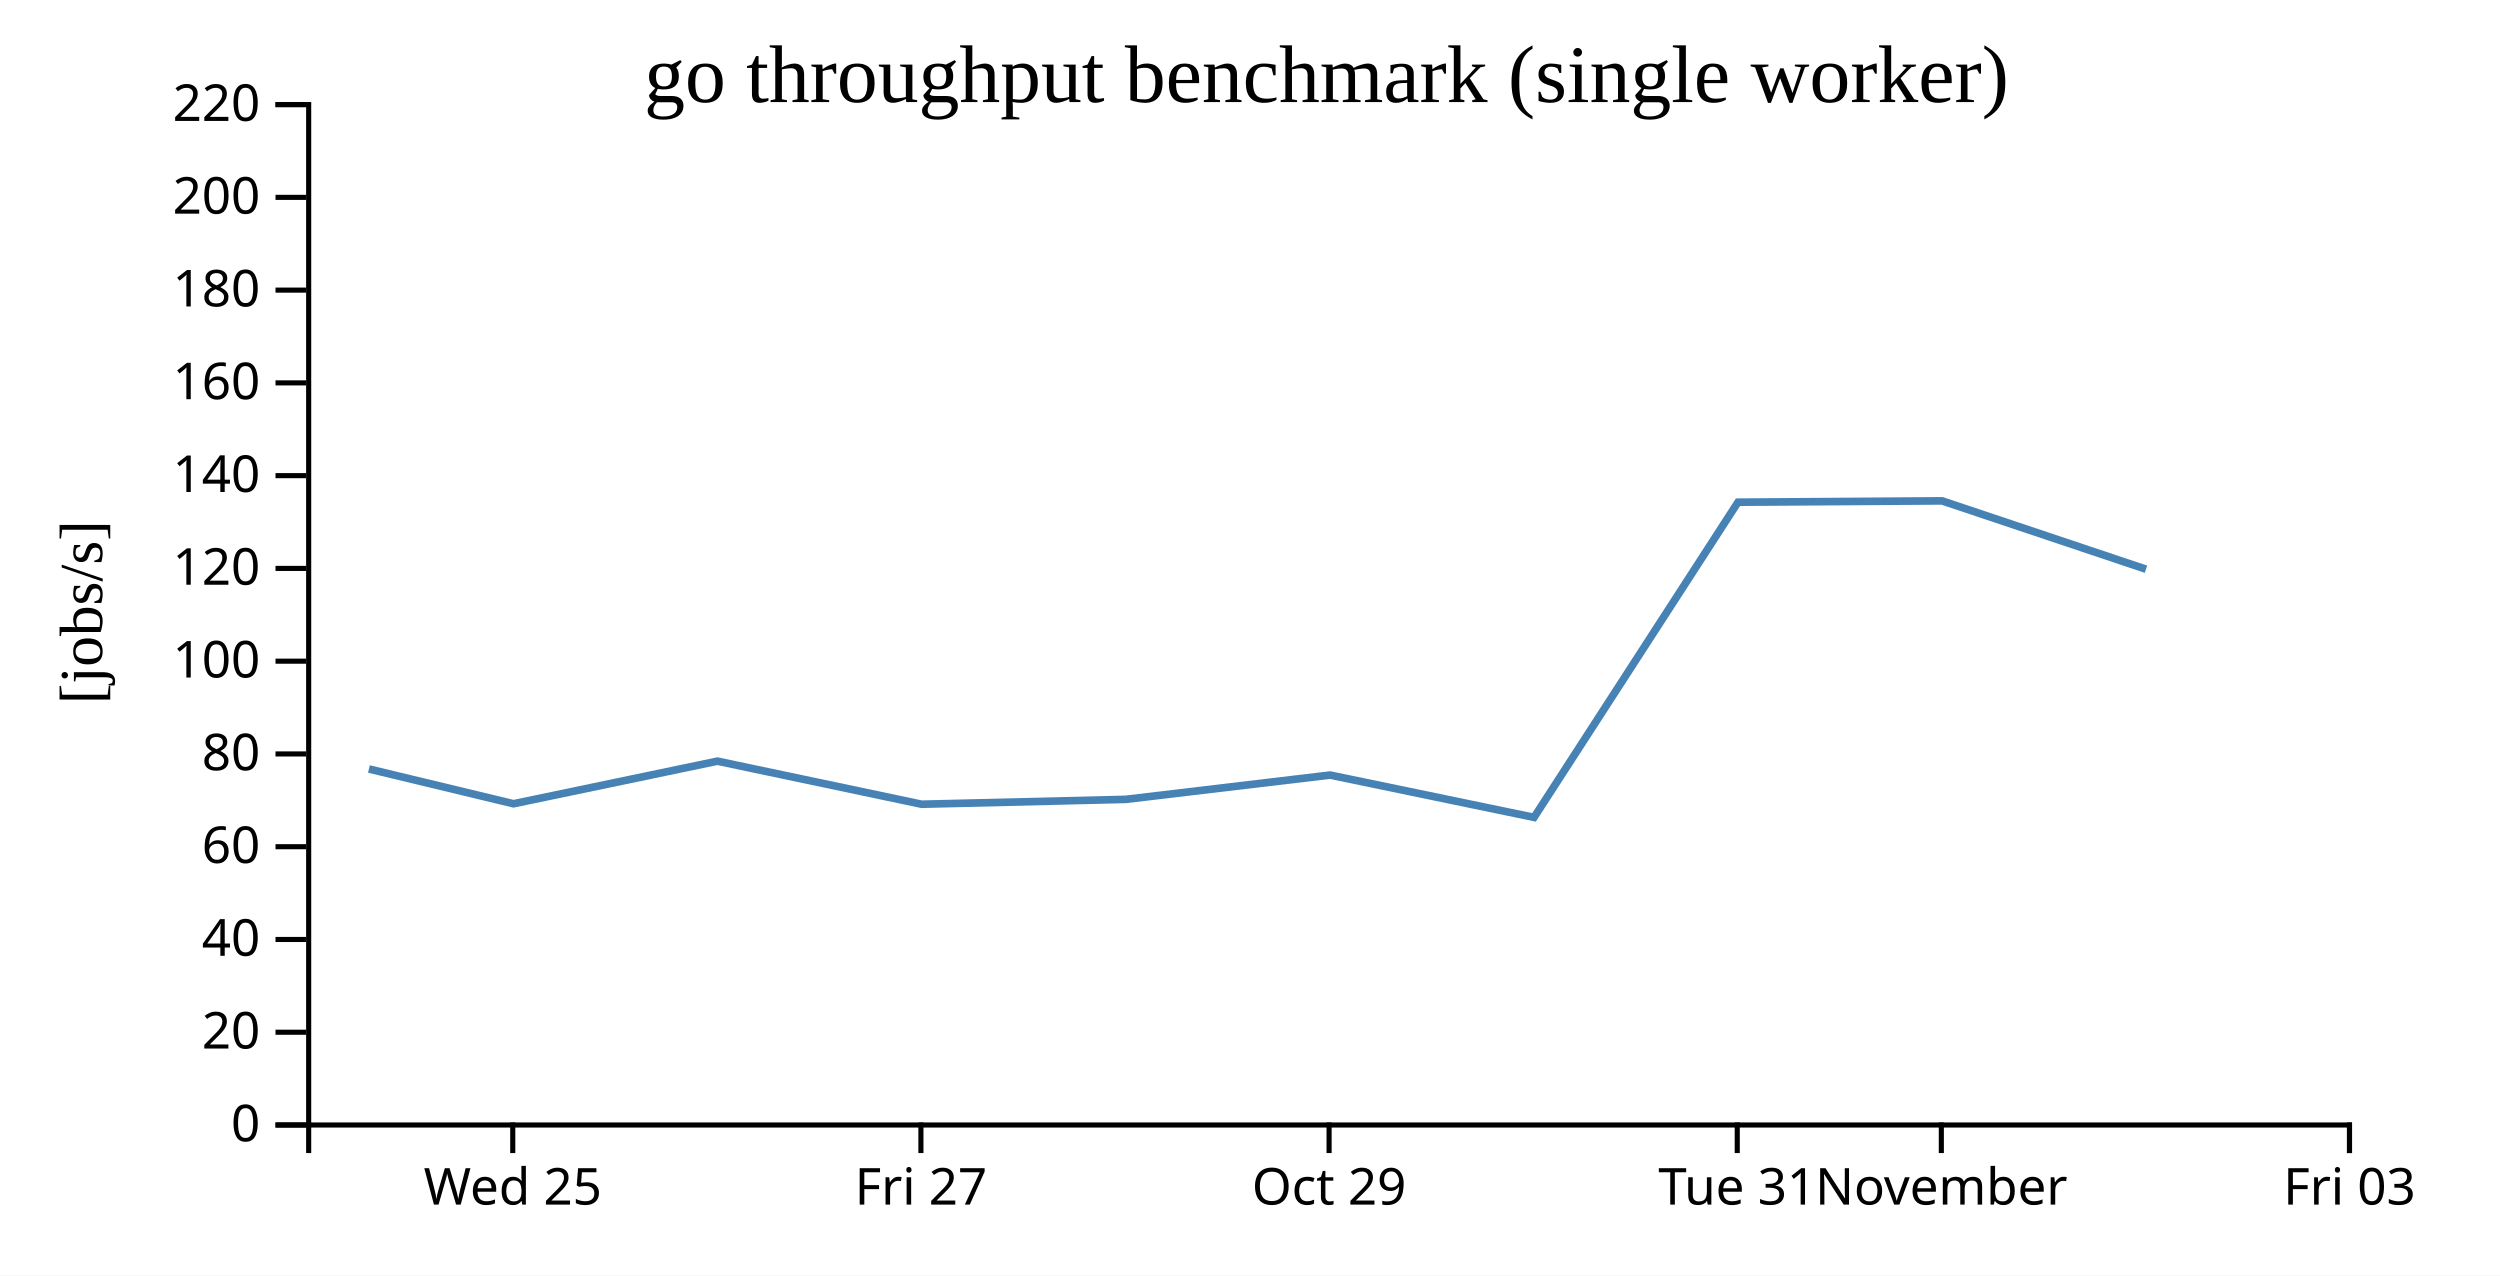
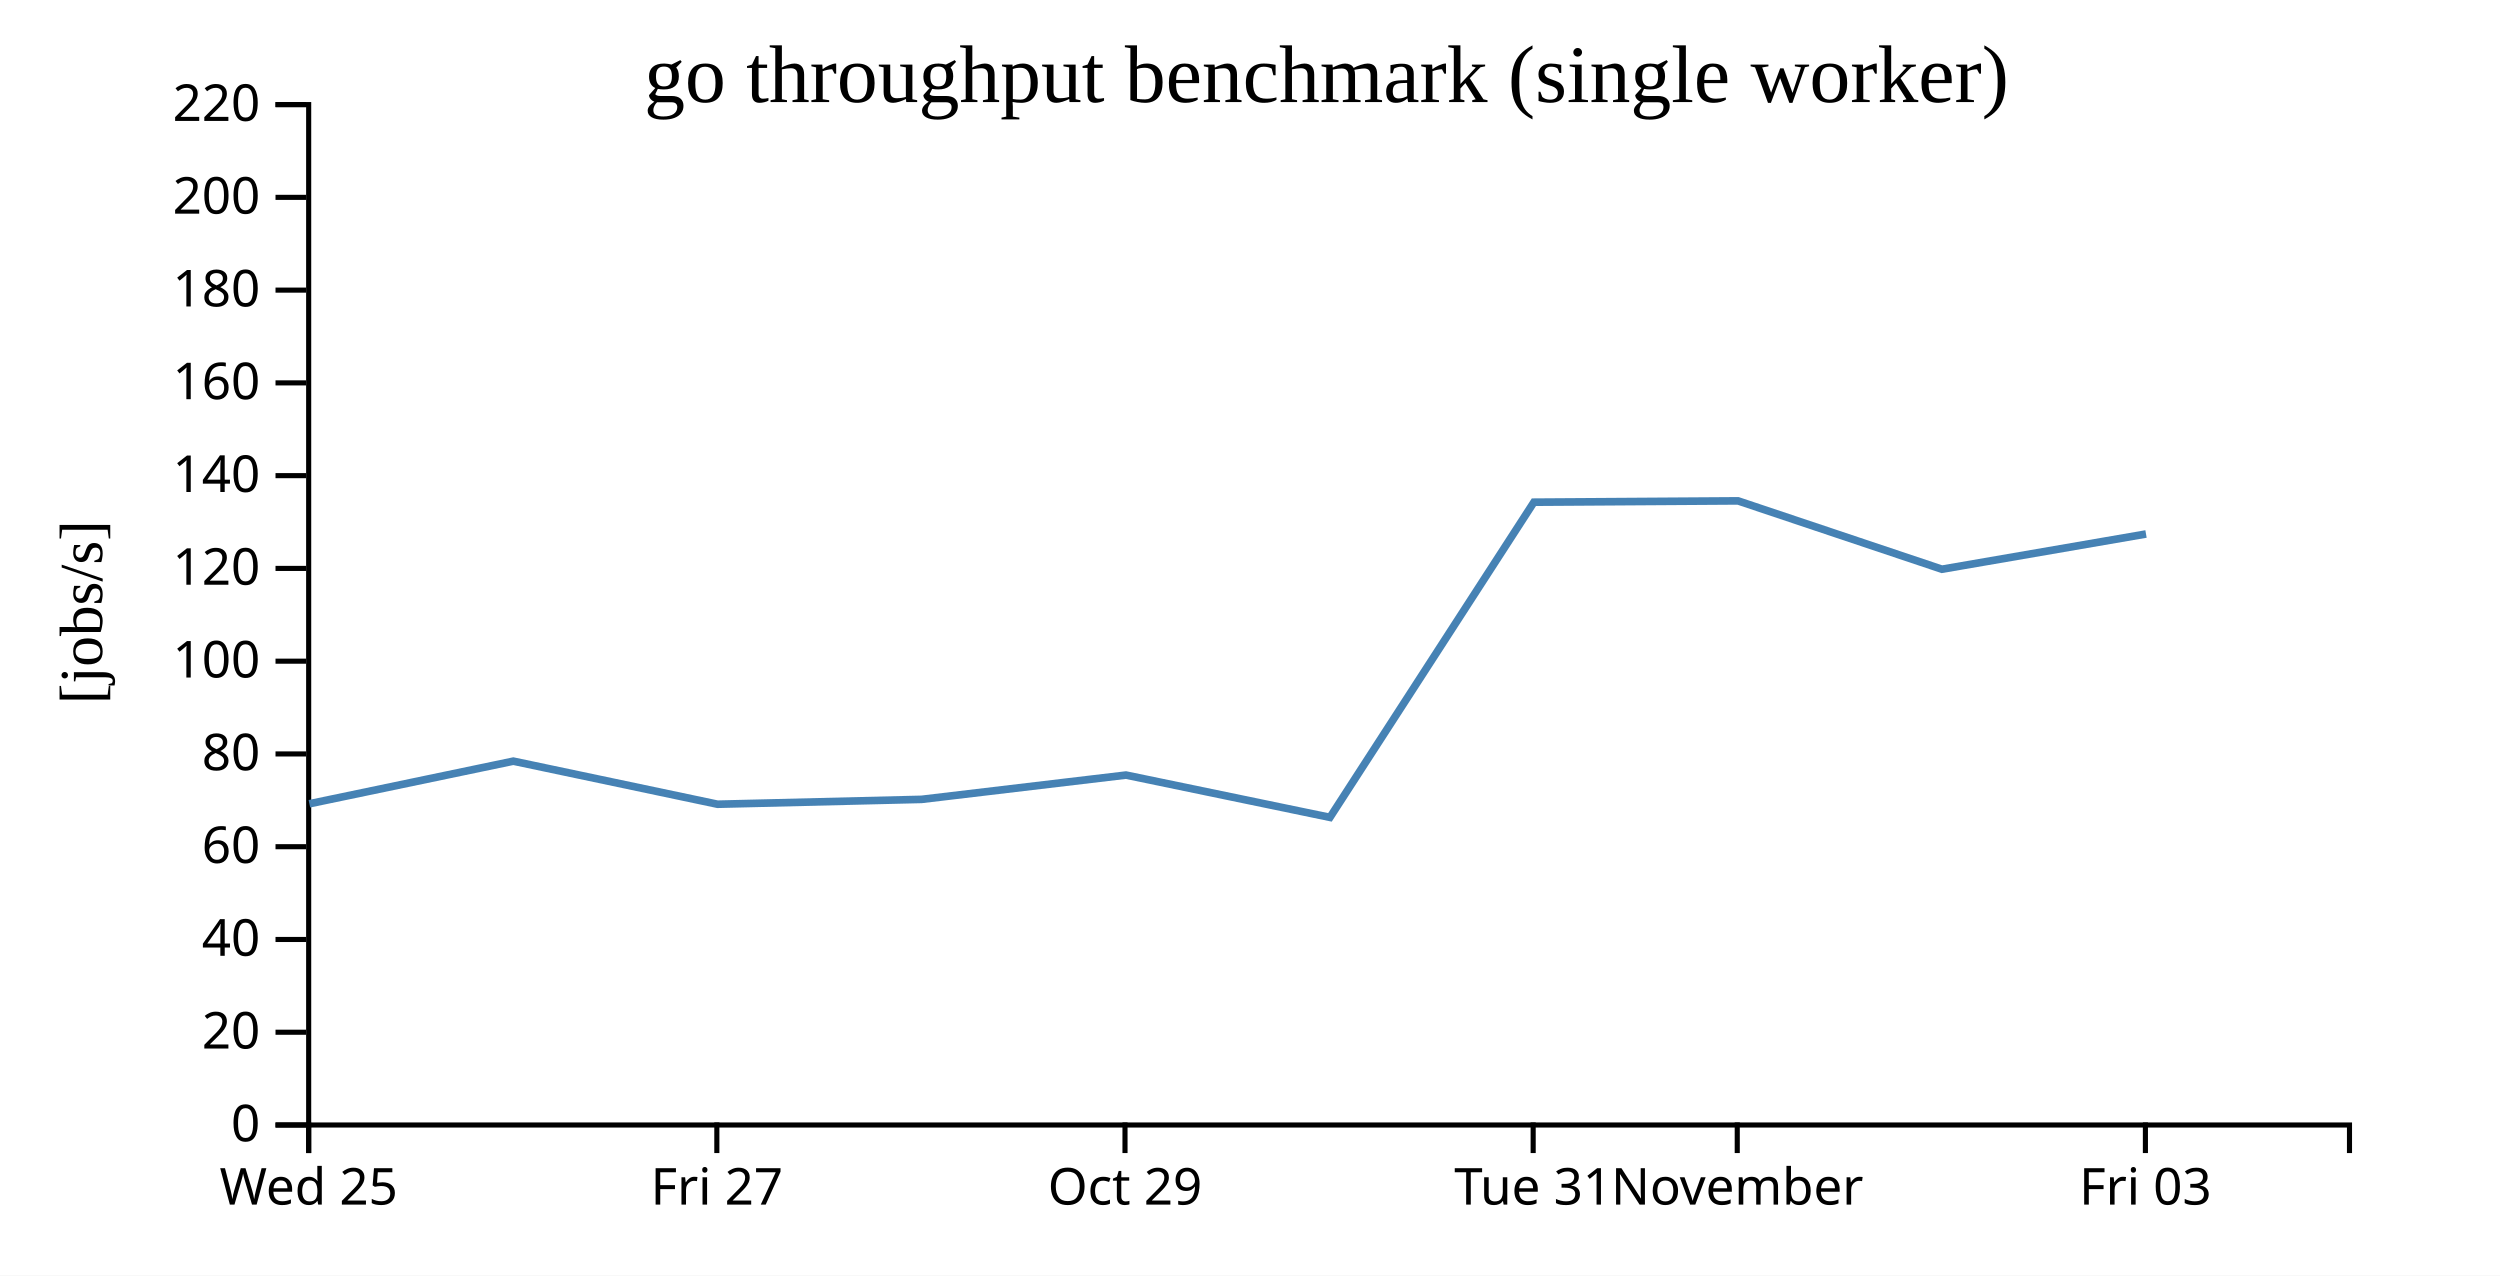
<svg xmlns="http://www.w3.org/2000/svg" width="490" height="250">
  <rect width="100%" height="100%" fill="white" />
  <g transform="translate(60,20)">
    <g transform="translate(0,200)" fill="none" font-size="10" font-family="sans-serif" text-anchor="middle">
      <path class="domain" stroke="currentColor" d="M0.5,6V0.5H400.5V6" />
-       <g class="tick" opacity="1" transform="translate(40.5,0)">
+       <g class="tick" opacity="1" transform="translate(0.5,0)">
        <line stroke="currentColor" y2="6" />
        <text fill="currentColor" y="9" dy="0.71em">Wed 25</text>
      </g>
-       <g class="tick" opacity="1" transform="translate(120.5,0)">
+       <g class="tick" opacity="1" transform="translate(80.5,0)">
        <line stroke="currentColor" y2="6" />
        <text fill="currentColor" y="9" dy="0.71em">Fri 27</text>
      </g>
-       <g class="tick" opacity="1" transform="translate(200.5,0)">
+       <g class="tick" opacity="1" transform="translate(160.5,0)">
        <line stroke="currentColor" y2="6" />
        <text fill="currentColor" y="9" dy="0.71em">Oct 29</text>
      </g>
-       <g class="tick" opacity="1" transform="translate(280.5,0)">
+       <g class="tick" opacity="1" transform="translate(240.5,0)">
        <line stroke="currentColor" y2="6" />
        <text fill="currentColor" y="9" dy="0.71em">Tue 31</text>
      </g>
-       <g class="tick" opacity="1" transform="translate(320.5,0)">
+       <g class="tick" opacity="1" transform="translate(280.5,0)">
        <line stroke="currentColor" y2="6" />
        <text fill="currentColor" y="9" dy="0.71em">November</text>
      </g>
-       <g class="tick" opacity="1" transform="translate(400.5,0)">
+       <g class="tick" opacity="1" transform="translate(360.5,0)">
        <line stroke="currentColor" y2="6" />
        <text fill="currentColor" y="9" dy="0.71em">Fri 03</text>
      </g>
    </g>
    <g fill="none" font-size="10" font-family="sans-serif" text-anchor="end">
      <path class="domain" stroke="currentColor" d="M-6,200.5H0.5V0.5H-6" />
      <g class="tick" opacity="1" transform="translate(0,200.5)">
        <line stroke="currentColor" x2="-6" />
        <text fill="currentColor" x="-9" dy="0.32em">0</text>
      </g>
      <g class="tick" opacity="1" transform="translate(0,182.3182)">
        <line stroke="currentColor" x2="-6" />
        <text fill="currentColor" x="-9" dy="0.32em">20</text>
      </g>
      <g class="tick" opacity="1" transform="translate(0,164.1364)">
        <line stroke="currentColor" x2="-6" />
        <text fill="currentColor" x="-9" dy="0.32em">40</text>
      </g>
      <g class="tick" opacity="1" transform="translate(0,145.9545)">
        <line stroke="currentColor" x2="-6" />
        <text fill="currentColor" x="-9" dy="0.32em">60</text>
      </g>
      <g class="tick" opacity="1" transform="translate(0,127.7727)">
        <line stroke="currentColor" x2="-6" />
        <text fill="currentColor" x="-9" dy="0.32em">80</text>
      </g>
      <g class="tick" opacity="1" transform="translate(0,109.5909)">
        <line stroke="currentColor" x2="-6" />
        <text fill="currentColor" x="-9" dy="0.32em">100</text>
      </g>
      <g class="tick" opacity="1" transform="translate(0,91.40909)">
        <line stroke="currentColor" x2="-6" />
        <text fill="currentColor" x="-9" dy="0.32em">120</text>
      </g>
      <g class="tick" opacity="1" transform="translate(0,73.22727)">
        <line stroke="currentColor" x2="-6" />
        <text fill="currentColor" x="-9" dy="0.32em">140</text>
      </g>
      <g class="tick" opacity="1" transform="translate(0,55.04545)">
        <line stroke="currentColor" x2="-6" />
        <text fill="currentColor" x="-9" dy="0.32em">160</text>
      </g>
      <g class="tick" opacity="1" transform="translate(0,36.86364)">
        <line stroke="currentColor" x2="-6" />
        <text fill="currentColor" x="-9" dy="0.32em">180</text>
      </g>
      <g class="tick" opacity="1" transform="translate(0,18.68182)">
        <line stroke="currentColor" x2="-6" />
        <text fill="currentColor" x="-9" dy="0.32em">200</text>
      </g>
      <g class="tick" opacity="1" transform="translate(0,0.5)">
        <line stroke="currentColor" x2="-6" />
        <text fill="currentColor" x="-9" dy="0.32em">220</text>
      </g>
    </g>
    <text text-anchor="middle" style="font-size: 12px" transform="rotate(-90)" y="-40" x="-100">[jobs/s]</text>
    <text text-anchor="middle" style="font-size: 16px" y="0" x="200">go throughput benchmark (single worker)</text>
-     <path fill="none" stroke="steelblue" stroke-width="1.5" d="M12.307,130.72L40.64,137.537L80.61,129.187L120.638,137.631L160.634,136.675L200.686,131.914L240.67,140.207L280.643,78.431L320.654,78.171L360.614,91.568" />
+     <path fill="none" stroke="steelblue" stroke-width="1.5" d="M0.64,137.537L40.61,129.187L80.638,137.631L120.634,136.675L160.686,131.914L200.67,140.207L240.643,78.431L280.654,78.171L320.614,91.568L360.619,84.662" />
  </g>
</svg>
